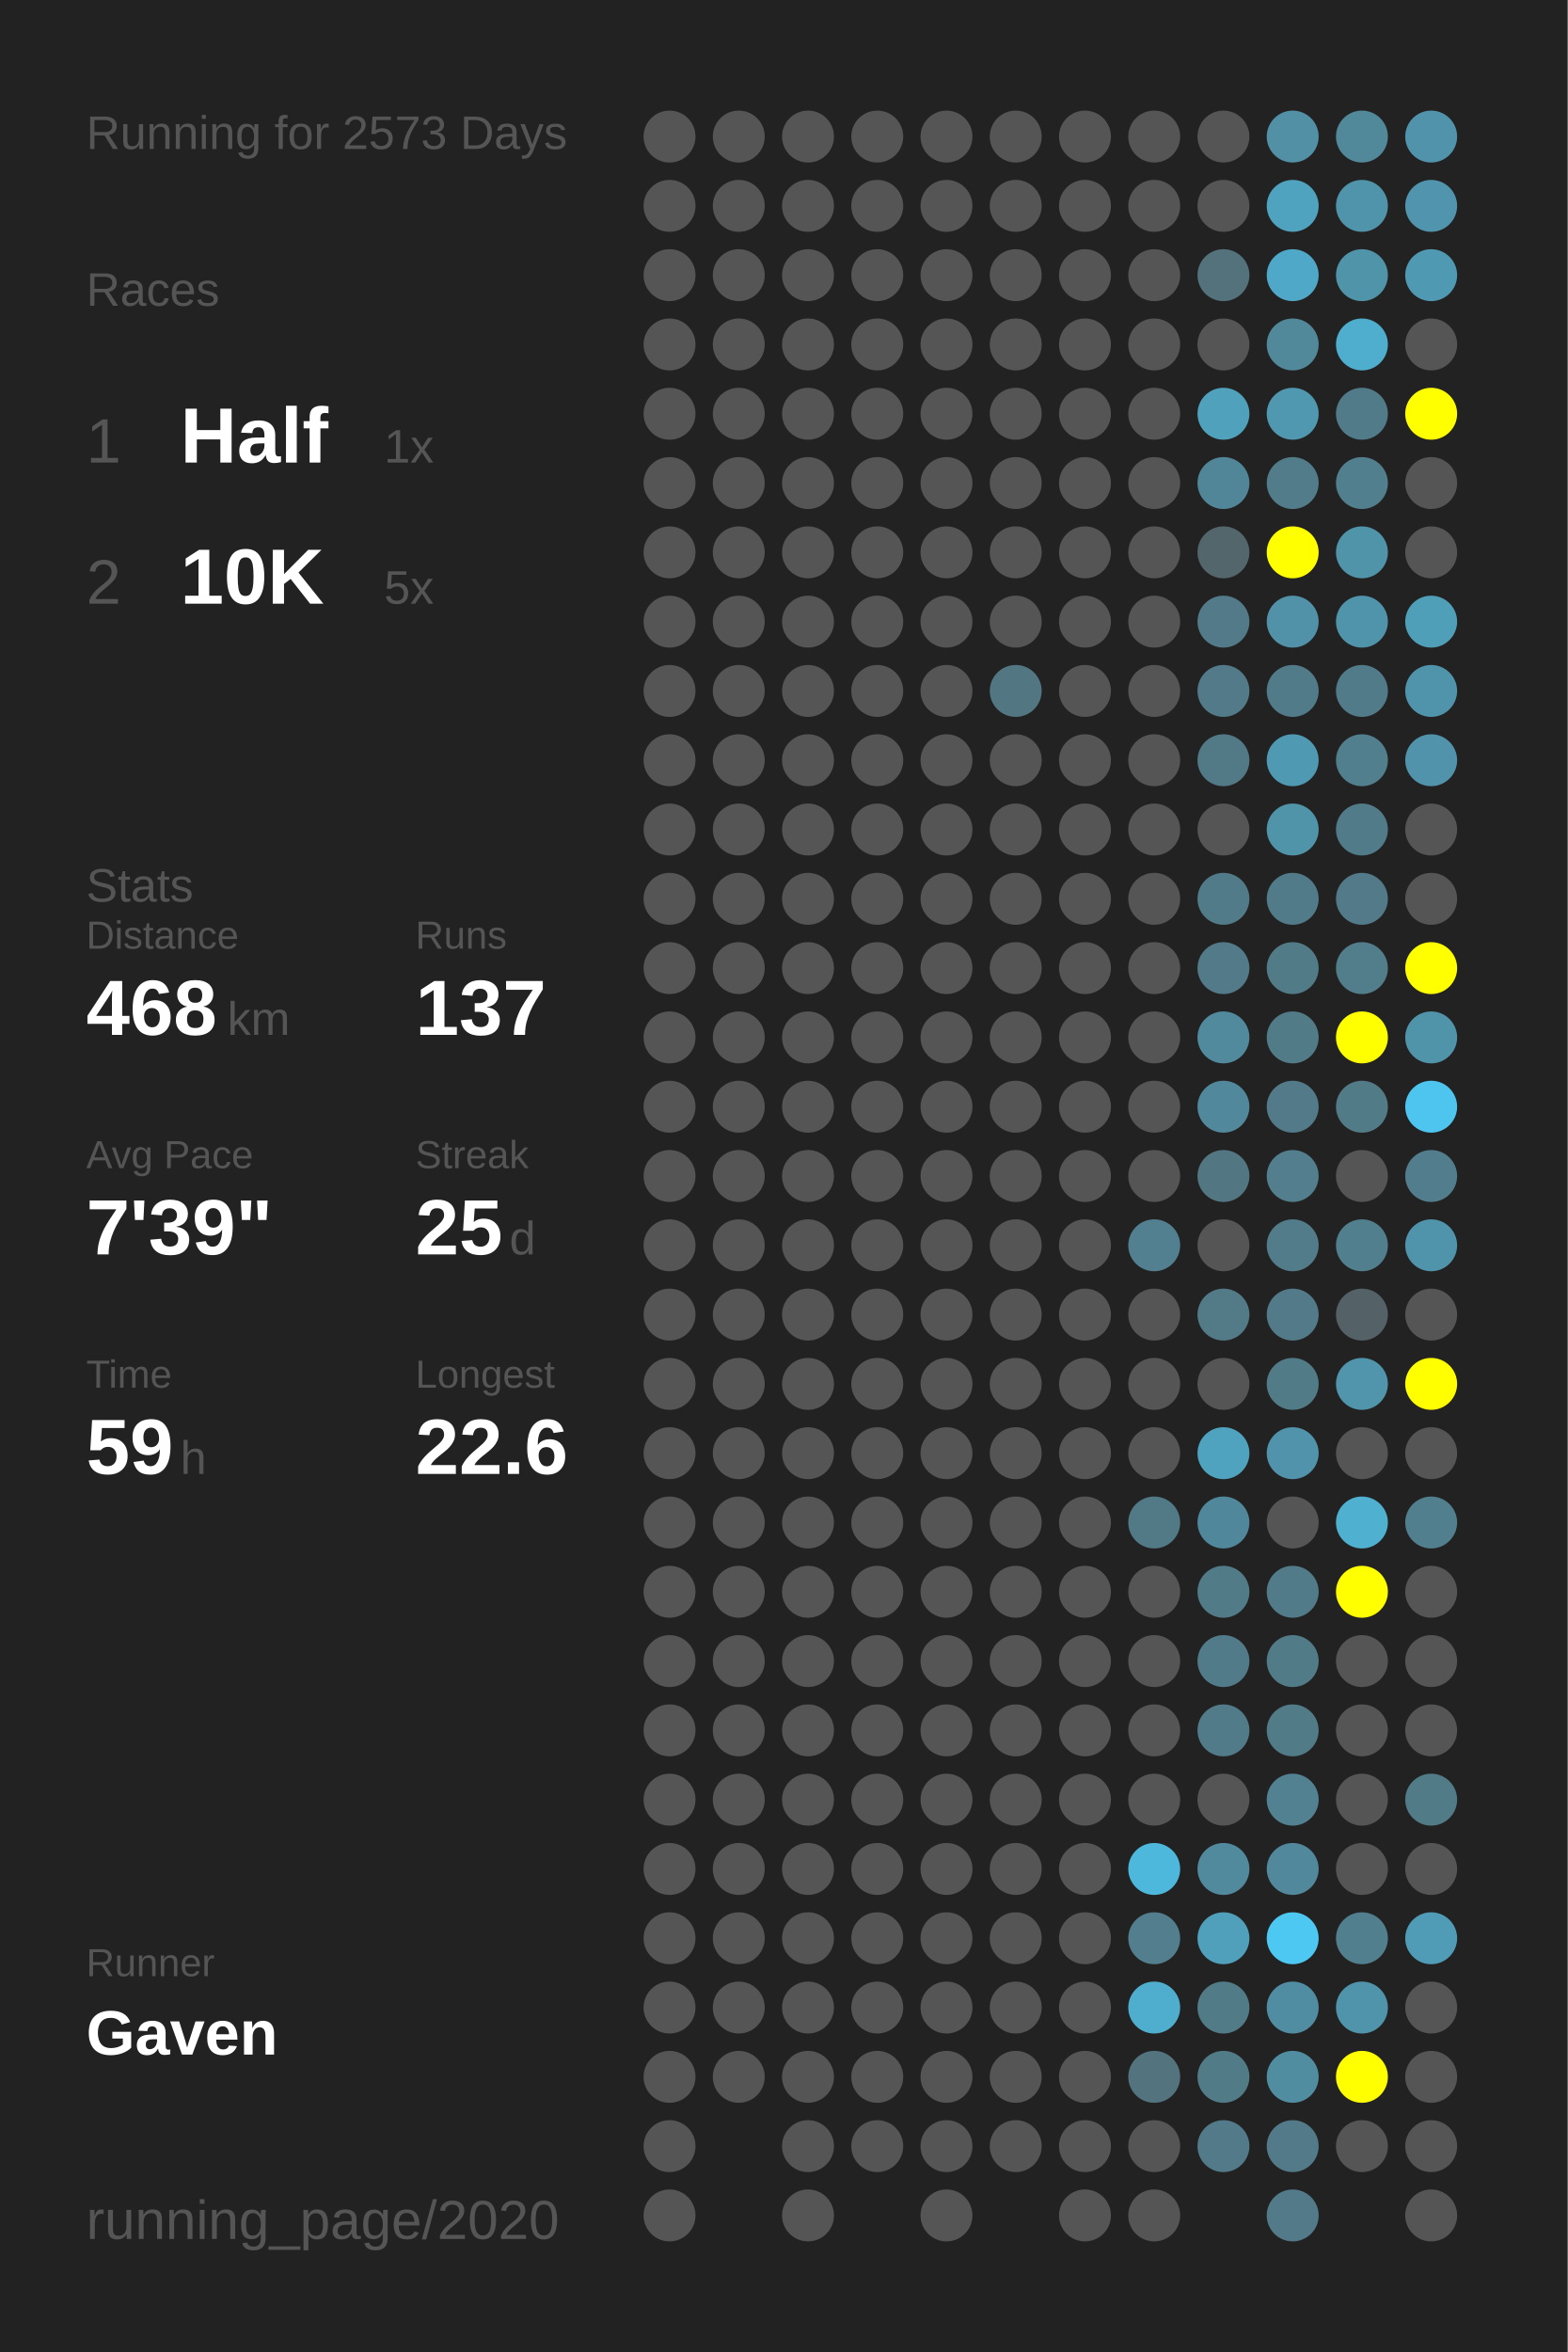
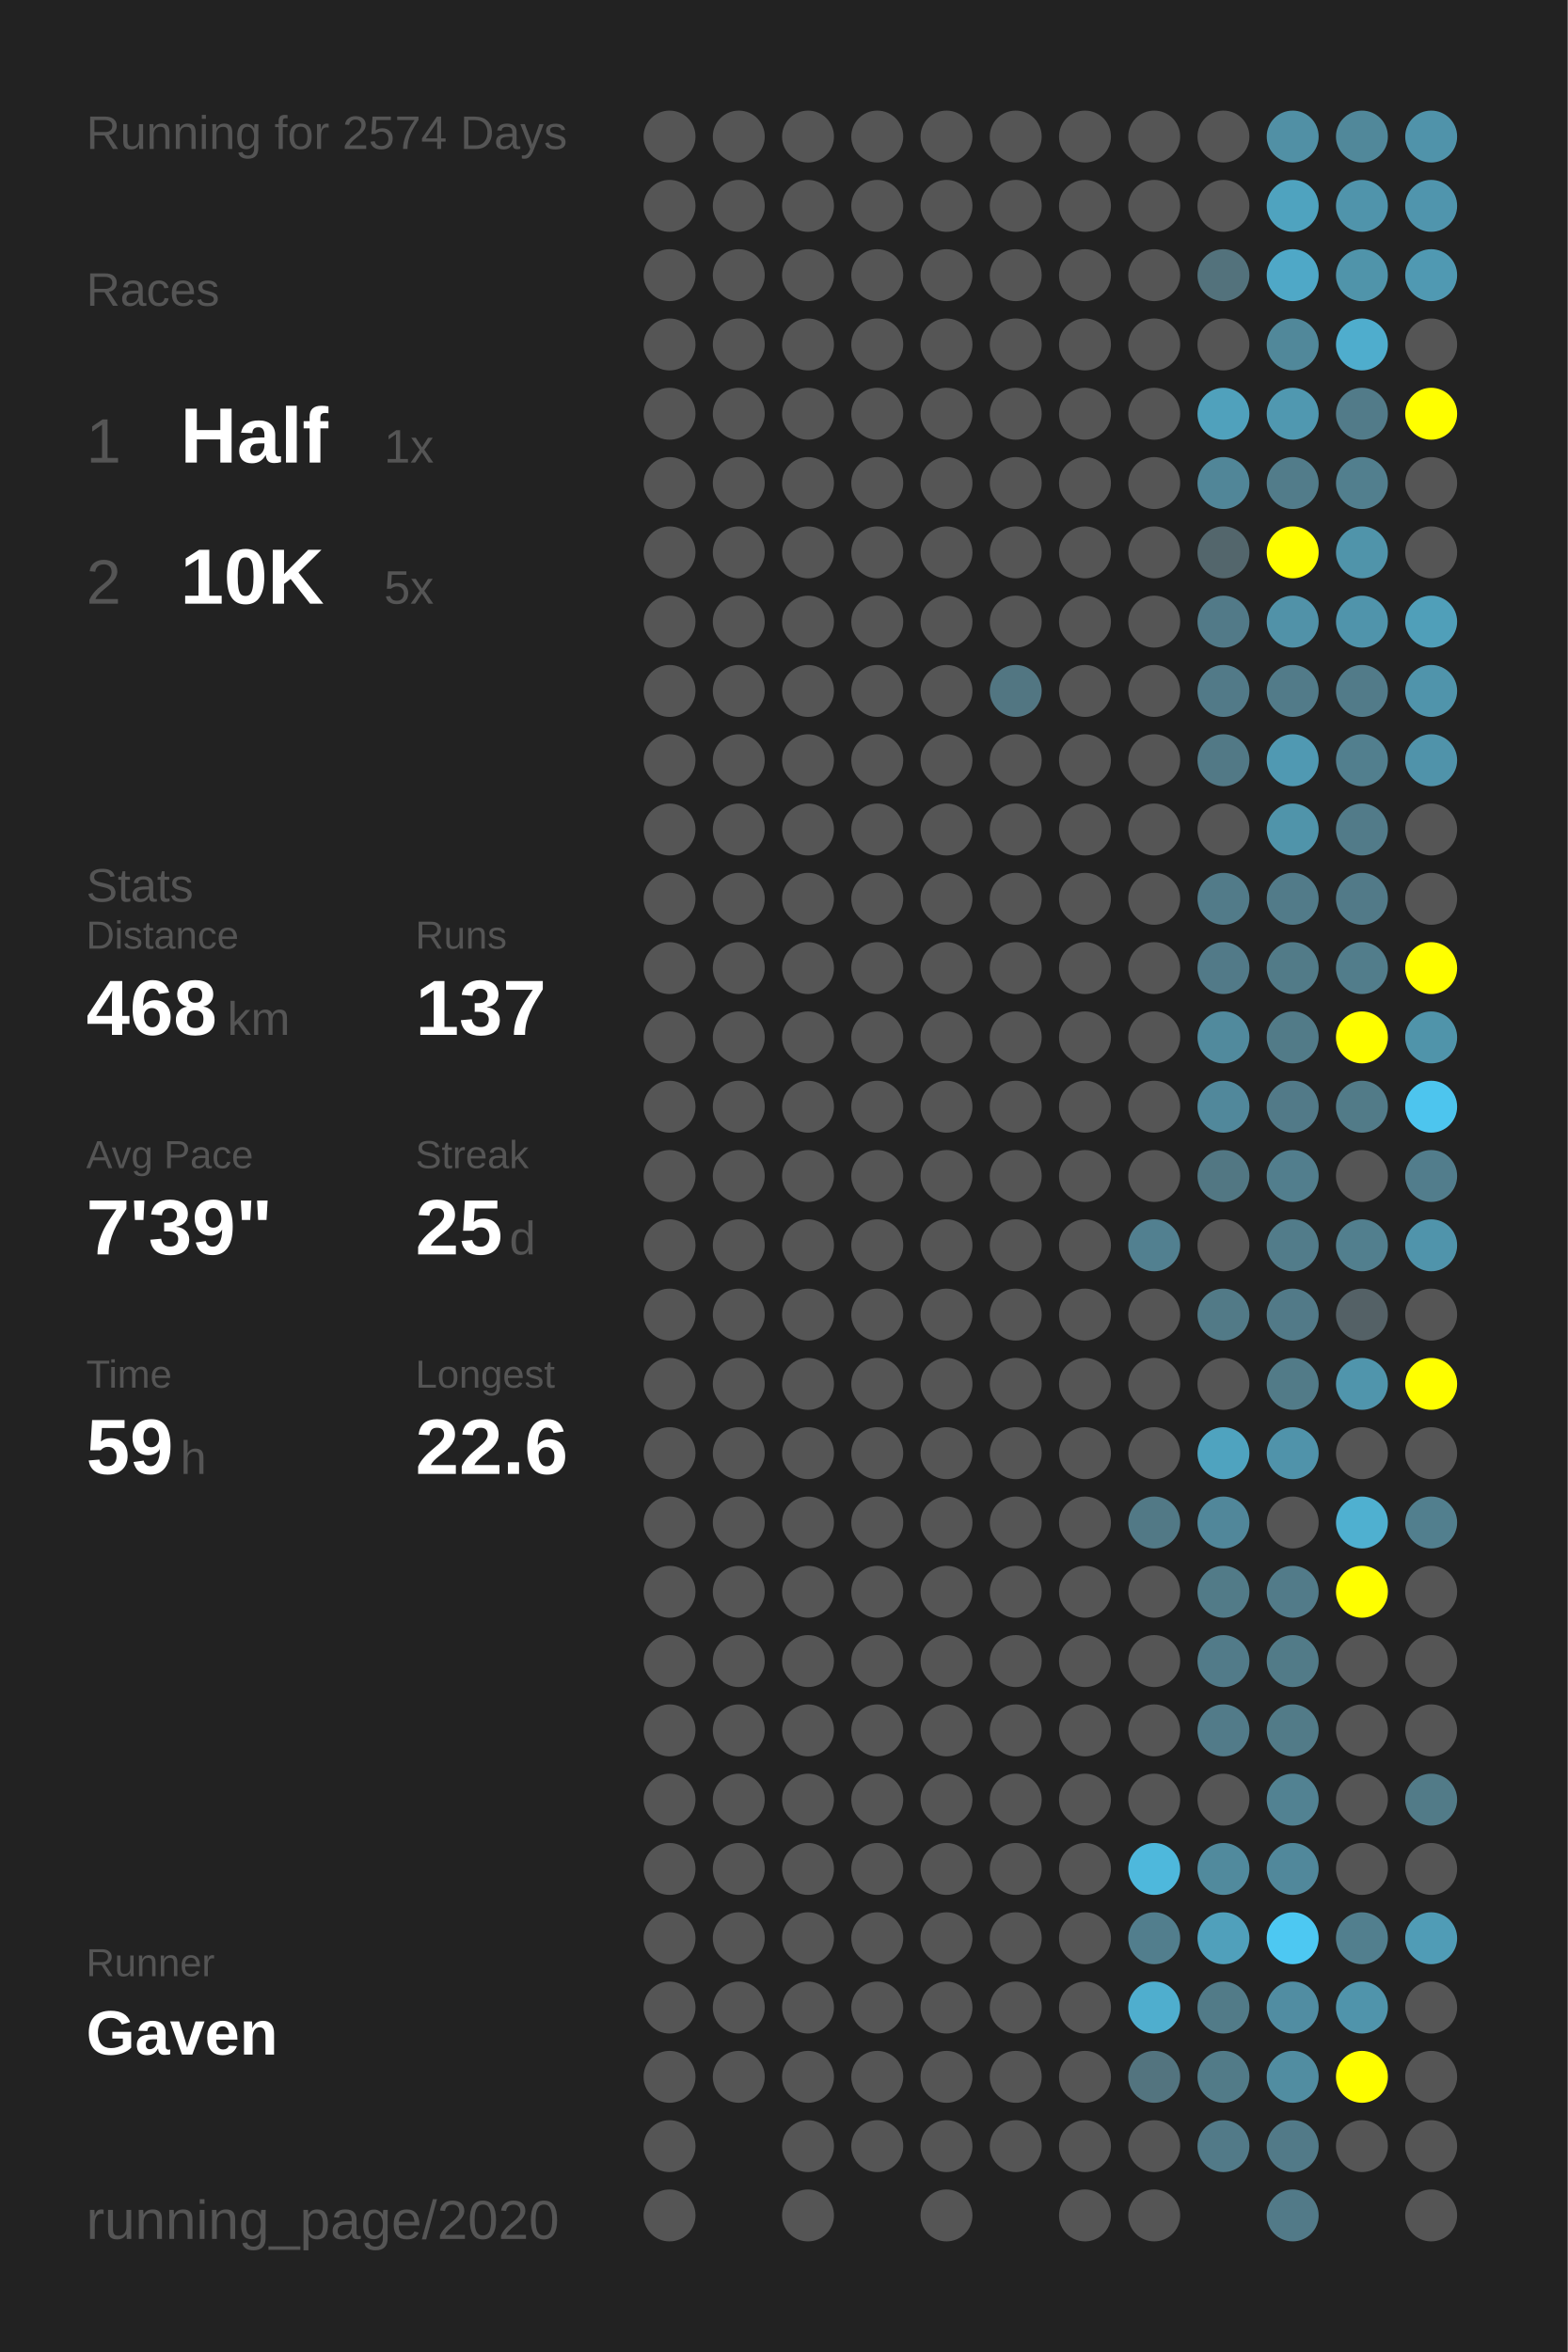
<svg xmlns="http://www.w3.org/2000/svg" baseProfile="full" height="300mm" version="1.1" viewBox="0,0,200,300" width="200mm">
  <defs />
  <rect fill="#222222" height="300" width="200" x="0" y="0" />
-   <text fill="#555555" style="font-size:6px; font-family:Arial;" x="11" y="19">Running for 2573 Days</text>
+   <text fill="#555555" style="font-size:6px; font-family:Arial;" x="11" y="19">Running for 2574 Days</text>
  <text fill="#555555" style="font-size:6px; font-family:Arial;" x="11" y="39">Races</text>
  <text fill="#555555" style="font-size:8px; font-family:Arial;" x="11" y="59">1</text>
  <text fill="#FFFFFF" style="font-size:10px; font-family:Arial; font-weight:bold;" x="23" y="59">Half</text>
  <text fill="#555555" style="font-size:6px; font-family:Arial;" x="49" y="59">1x</text>
  <text fill="#555555" style="font-size:8px; font-family:Arial;" x="11" y="77">2</text>
  <text fill="#FFFFFF" style="font-size:10px; font-family:Arial; font-weight:bold;" x="23" y="77">10K</text>
  <text fill="#555555" style="font-size:6px; font-family:Arial;" x="49" y="77">5x</text>
  <text fill="#555555" style="font-size:6px; font-family:Arial;" x="11" y="115">Stats</text>
  <text fill="#555555" style="font-size:5px; font-family:Arial;" x="11" y="121">Distance</text>
  <text fill="#FFFFFF" style="font-size:10px; font-family:Arial; font-weight:bold;" x="11" y="132">468</text>
  <text fill="#555555" style="font-size:6px; font-family:Arial;" x="29" y="132">km</text>
  <text fill="#555555" style="font-size:5px; font-family:Arial;" x="53" y="121">Runs</text>
  <text fill="#FFFFFF" style="font-size:10px; font-family:Arial; font-weight:bold;" x="53" y="132">137</text>
  <text fill="#555555" style="font-size:5px; font-family:Arial;" x="11" y="149">Avg Pace</text>
  <text fill="#FFFFFF" style="font-size:10px; font-family:Arial; font-weight:bold;" x="11" y="160">7'39"</text>
  <text fill="#555555" style="font-size:5px; font-family:Arial;" x="53" y="149">Streak</text>
  <text fill="#FFFFFF" style="font-size:10px; font-family:Arial; font-weight:bold;" x="53" y="160">25</text>
  <text fill="#555555" style="font-size:6px; font-family:Arial;" x="65" y="160">d</text>
  <text fill="#555555" style="font-size:5px; font-family:Arial;" x="11" y="177">Time</text>
  <text fill="#FFFFFF" style="font-size:10px; font-family:Arial; font-weight:bold;" x="11" y="188">59</text>
  <text fill="#555555" style="font-size:6px; font-family:Arial;" x="23" y="188">h</text>
  <text fill="#555555" style="font-size:5px; font-family:Arial;" x="53" y="177">Longest</text>
  <text fill="#FFFFFF" style="font-size:10px; font-family:Arial; font-weight:bold;" x="53" y="188">22.6</text>
  <text fill="#555555" style="font-size:5px; font-family:Arial;" x="11" y="252.065">Runner</text>
  <text fill="#FFFFFF" style="font-size:8px; font-family:Arial; font-weight:bold;" x="11" y="262.065">Gaven</text>
  <text fill="#555555" style="font-size:7px; font-family:Arial;" x="11" y="285.581">running_page/2020</text>
  <circle cx="85.417" cy="17.419" fill="#555555" r="3.312" />
  <circle cx="85.417" cy="26.258" fill="#555555" r="3.312" />
  <circle cx="85.417" cy="35.097" fill="#555555" r="3.312" />
  <circle cx="85.417" cy="43.935" fill="#555555" r="3.312" />
  <circle cx="85.417" cy="52.774" fill="#555555" r="3.312" />
  <circle cx="85.417" cy="61.613" fill="#555555" r="3.312" />
  <circle cx="85.417" cy="70.452" fill="#555555" r="3.312" />
  <circle cx="85.417" cy="79.29" fill="#555555" r="3.312" />
  <circle cx="85.417" cy="88.129" fill="#555555" r="3.312" />
  <circle cx="85.417" cy="96.968" fill="#555555" r="3.312" />
  <circle cx="85.417" cy="105.806" fill="#555555" r="3.312" />
  <circle cx="85.417" cy="114.645" fill="#555555" r="3.312" />
  <circle cx="85.417" cy="123.484" fill="#555555" r="3.312" />
  <circle cx="85.417" cy="132.323" fill="#555555" r="3.312" />
  <circle cx="85.417" cy="141.161" fill="#555555" r="3.312" />
  <circle cx="85.417" cy="150" fill="#555555" r="3.312" />
  <circle cx="85.417" cy="158.839" fill="#555555" r="3.312" />
  <circle cx="85.417" cy="167.677" fill="#555555" r="3.312" />
  <circle cx="85.417" cy="176.516" fill="#555555" r="3.312" />
  <circle cx="85.417" cy="185.355" fill="#555555" r="3.312" />
  <circle cx="85.417" cy="194.194" fill="#555555" r="3.312" />
  <circle cx="85.417" cy="203.032" fill="#555555" r="3.312" />
  <circle cx="85.417" cy="211.871" fill="#555555" r="3.312" />
  <circle cx="85.417" cy="220.71" fill="#555555" r="3.312" />
  <circle cx="85.417" cy="229.548" fill="#555555" r="3.312" />
  <circle cx="85.417" cy="238.387" fill="#555555" r="3.312" />
  <circle cx="85.417" cy="247.226" fill="#555555" r="3.312" />
  <circle cx="85.417" cy="256.065" fill="#555555" r="3.312" />
  <circle cx="85.417" cy="264.903" fill="#555555" r="3.312" />
  <circle cx="85.417" cy="273.742" fill="#555555" r="3.312" />
  <circle cx="85.417" cy="282.581" fill="#555555" r="3.312" />
  <circle cx="94.25" cy="17.419" fill="#555555" r="3.312" />
  <circle cx="94.25" cy="26.258" fill="#555555" r="3.312" />
  <circle cx="94.25" cy="35.097" fill="#555555" r="3.312" />
  <circle cx="94.25" cy="43.935" fill="#555555" r="3.312" />
  <circle cx="94.25" cy="52.774" fill="#555555" r="3.312" />
  <circle cx="94.25" cy="61.613" fill="#555555" r="3.312" />
  <circle cx="94.25" cy="70.452" fill="#555555" r="3.312" />
  <circle cx="94.25" cy="79.29" fill="#555555" r="3.312" />
  <circle cx="94.25" cy="88.129" fill="#555555" r="3.312" />
  <circle cx="94.25" cy="96.968" fill="#555555" r="3.312" />
  <circle cx="94.25" cy="105.806" fill="#555555" r="3.312" />
  <circle cx="94.25" cy="114.645" fill="#555555" r="3.312" />
  <circle cx="94.25" cy="123.484" fill="#555555" r="3.312" />
  <circle cx="94.25" cy="132.323" fill="#555555" r="3.312" />
  <circle cx="94.25" cy="141.161" fill="#555555" r="3.312" />
  <circle cx="94.25" cy="150" fill="#555555" r="3.312" />
  <circle cx="94.25" cy="158.839" fill="#555555" r="3.312" />
  <circle cx="94.25" cy="167.677" fill="#555555" r="3.312" />
  <circle cx="94.25" cy="176.516" fill="#555555" r="3.312" />
  <circle cx="94.25" cy="185.355" fill="#555555" r="3.312" />
  <circle cx="94.25" cy="194.194" fill="#555555" r="3.312" />
  <circle cx="94.25" cy="203.032" fill="#555555" r="3.312" />
  <circle cx="94.25" cy="211.871" fill="#555555" r="3.312" />
  <circle cx="94.25" cy="220.71" fill="#555555" r="3.312" />
  <circle cx="94.25" cy="229.548" fill="#555555" r="3.312" />
  <circle cx="94.25" cy="238.387" fill="#555555" r="3.312" />
  <circle cx="94.25" cy="247.226" fill="#555555" r="3.312" />
  <circle cx="94.25" cy="256.065" fill="#555555" r="3.312" />
  <circle cx="94.25" cy="264.903" fill="#555555" r="3.312" />
  <circle cx="103.083" cy="17.419" fill="#555555" r="3.312" />
  <circle cx="103.083" cy="26.258" fill="#555555" r="3.312" />
  <circle cx="103.083" cy="35.097" fill="#555555" r="3.312" />
  <circle cx="103.083" cy="43.935" fill="#555555" r="3.312" />
  <circle cx="103.083" cy="52.774" fill="#555555" r="3.312" />
  <circle cx="103.083" cy="61.613" fill="#555555" r="3.312" />
  <circle cx="103.083" cy="70.452" fill="#555555" r="3.312" />
  <circle cx="103.083" cy="79.29" fill="#555555" r="3.312" />
  <circle cx="103.083" cy="88.129" fill="#555555" r="3.312" />
  <circle cx="103.083" cy="96.968" fill="#555555" r="3.312" />
  <circle cx="103.083" cy="105.806" fill="#555555" r="3.312" />
  <circle cx="103.083" cy="114.645" fill="#555555" r="3.312" />
  <circle cx="103.083" cy="123.484" fill="#555555" r="3.312" />
  <circle cx="103.083" cy="132.323" fill="#555555" r="3.312" />
  <circle cx="103.083" cy="141.161" fill="#555555" r="3.312" />
  <circle cx="103.083" cy="150" fill="#555555" r="3.312" />
  <circle cx="103.083" cy="158.839" fill="#555555" r="3.312" />
  <circle cx="103.083" cy="167.677" fill="#555555" r="3.312" />
  <circle cx="103.083" cy="176.516" fill="#555555" r="3.312" />
  <circle cx="103.083" cy="185.355" fill="#555555" r="3.312" />
  <circle cx="103.083" cy="194.194" fill="#555555" r="3.312" />
  <circle cx="103.083" cy="203.032" fill="#555555" r="3.312" />
  <circle cx="103.083" cy="211.871" fill="#555555" r="3.312" />
  <circle cx="103.083" cy="220.71" fill="#555555" r="3.312" />
  <circle cx="103.083" cy="229.548" fill="#555555" r="3.312" />
  <circle cx="103.083" cy="238.387" fill="#555555" r="3.312" />
  <circle cx="103.083" cy="247.226" fill="#555555" r="3.312" />
  <circle cx="103.083" cy="256.065" fill="#555555" r="3.312" />
  <circle cx="103.083" cy="264.903" fill="#555555" r="3.312" />
  <circle cx="103.083" cy="273.742" fill="#555555" r="3.312" />
  <circle cx="103.083" cy="282.581" fill="#555555" r="3.312" />
  <circle cx="111.917" cy="17.419" fill="#555555" r="3.312" />
  <circle cx="111.917" cy="26.258" fill="#555555" r="3.312" />
  <circle cx="111.917" cy="35.097" fill="#555555" r="3.312" />
  <circle cx="111.917" cy="43.935" fill="#555555" r="3.312" />
  <circle cx="111.917" cy="52.774" fill="#555555" r="3.312" />
  <circle cx="111.917" cy="61.613" fill="#555555" r="3.312" />
  <circle cx="111.917" cy="70.452" fill="#555555" r="3.312" />
  <circle cx="111.917" cy="79.29" fill="#555555" r="3.312" />
  <circle cx="111.917" cy="88.129" fill="#555555" r="3.312" />
  <circle cx="111.917" cy="96.968" fill="#555555" r="3.312" />
  <circle cx="111.917" cy="105.806" fill="#555555" r="3.312" />
  <circle cx="111.917" cy="114.645" fill="#555555" r="3.312" />
  <circle cx="111.917" cy="123.484" fill="#555555" r="3.312" />
  <circle cx="111.917" cy="132.323" fill="#555555" r="3.312" />
  <circle cx="111.917" cy="141.161" fill="#555555" r="3.312" />
  <circle cx="111.917" cy="150" fill="#555555" r="3.312" />
  <circle cx="111.917" cy="158.839" fill="#555555" r="3.312" />
  <circle cx="111.917" cy="167.677" fill="#555555" r="3.312" />
  <circle cx="111.917" cy="176.516" fill="#555555" r="3.312" />
  <circle cx="111.917" cy="185.355" fill="#555555" r="3.312" />
  <circle cx="111.917" cy="194.194" fill="#555555" r="3.312" />
  <circle cx="111.917" cy="203.032" fill="#555555" r="3.312" />
  <circle cx="111.917" cy="211.871" fill="#555555" r="3.312" />
  <circle cx="111.917" cy="220.71" fill="#555555" r="3.312" />
  <circle cx="111.917" cy="229.548" fill="#555555" r="3.312" />
  <circle cx="111.917" cy="238.387" fill="#555555" r="3.312" />
  <circle cx="111.917" cy="247.226" fill="#555555" r="3.312" />
  <circle cx="111.917" cy="256.065" fill="#555555" r="3.312" />
  <circle cx="111.917" cy="264.903" fill="#555555" r="3.312" />
  <circle cx="111.917" cy="273.742" fill="#555555" r="3.312" />
  <circle cx="120.75" cy="17.419" fill="#555555" r="3.312" />
  <circle cx="120.75" cy="26.258" fill="#555555" r="3.312" />
  <circle cx="120.75" cy="35.097" fill="#555555" r="3.312" />
  <circle cx="120.75" cy="43.935" fill="#555555" r="3.312" />
  <circle cx="120.75" cy="52.774" fill="#555555" r="3.312" />
  <circle cx="120.75" cy="61.613" fill="#555555" r="3.312" />
  <circle cx="120.75" cy="70.452" fill="#555555" r="3.312" />
  <circle cx="120.75" cy="79.29" fill="#555555" r="3.312" />
  <circle cx="120.75" cy="88.129" fill="#555555" r="3.312" />
  <circle cx="120.75" cy="96.968" fill="#555555" r="3.312" />
  <circle cx="120.75" cy="105.806" fill="#555555" r="3.312" />
  <circle cx="120.75" cy="114.645" fill="#555555" r="3.312" />
  <circle cx="120.75" cy="123.484" fill="#555555" r="3.312" />
  <circle cx="120.75" cy="132.323" fill="#555555" r="3.312" />
  <circle cx="120.75" cy="141.161" fill="#555555" r="3.312" />
  <circle cx="120.75" cy="150" fill="#555555" r="3.312" />
  <circle cx="120.75" cy="158.839" fill="#555555" r="3.312" />
  <circle cx="120.75" cy="167.677" fill="#555555" r="3.312" />
  <circle cx="120.75" cy="176.516" fill="#555555" r="3.312" />
  <circle cx="120.75" cy="185.355" fill="#555555" r="3.312" />
  <circle cx="120.75" cy="194.194" fill="#555555" r="3.312" />
  <circle cx="120.75" cy="203.032" fill="#555555" r="3.312" />
  <circle cx="120.75" cy="211.871" fill="#555555" r="3.312" />
  <circle cx="120.75" cy="220.71" fill="#555555" r="3.312" />
  <circle cx="120.75" cy="229.548" fill="#555555" r="3.312" />
  <circle cx="120.75" cy="238.387" fill="#555555" r="3.312" />
  <circle cx="120.75" cy="247.226" fill="#555555" r="3.312" />
  <circle cx="120.75" cy="256.065" fill="#555555" r="3.312" />
  <circle cx="120.75" cy="264.903" fill="#555555" r="3.312" />
  <circle cx="120.75" cy="273.742" fill="#555555" r="3.312" />
  <circle cx="120.75" cy="282.581" fill="#555555" r="3.312" />
  <circle cx="129.583" cy="17.419" fill="#555555" r="3.312" />
  <circle cx="129.583" cy="26.258" fill="#555555" r="3.312" />
  <circle cx="129.583" cy="35.097" fill="#555555" r="3.312" />
  <circle cx="129.583" cy="43.935" fill="#555555" r="3.312" />
  <circle cx="129.583" cy="52.774" fill="#555555" r="3.312" />
  <circle cx="129.583" cy="61.613" fill="#555555" r="3.312" />
  <circle cx="129.583" cy="70.452" fill="#555555" r="3.312" />
  <circle cx="129.583" cy="79.29" fill="#555555" r="3.312" />
  <circle cx="129.583" cy="88.129" fill="#527682" r="3.312" />
  <circle cx="129.583" cy="96.968" fill="#555555" r="3.312" />
  <circle cx="129.583" cy="105.806" fill="#555555" r="3.312" />
  <circle cx="129.583" cy="114.645" fill="#555555" r="3.312" />
  <circle cx="129.583" cy="123.484" fill="#555555" r="3.312" />
  <circle cx="129.583" cy="132.323" fill="#555555" r="3.312" />
  <circle cx="129.583" cy="141.161" fill="#555555" r="3.312" />
  <circle cx="129.583" cy="150" fill="#555555" r="3.312" />
  <circle cx="129.583" cy="158.839" fill="#555555" r="3.312" />
  <circle cx="129.583" cy="167.677" fill="#555555" r="3.312" />
  <circle cx="129.583" cy="176.516" fill="#555555" r="3.312" />
  <circle cx="129.583" cy="185.355" fill="#555555" r="3.312" />
  <circle cx="129.583" cy="194.194" fill="#555555" r="3.312" />
  <circle cx="129.583" cy="203.032" fill="#555555" r="3.312" />
  <circle cx="129.583" cy="211.871" fill="#555555" r="3.312" />
  <circle cx="129.583" cy="220.71" fill="#555555" r="3.312" />
  <circle cx="129.583" cy="229.548" fill="#555555" r="3.312" />
  <circle cx="129.583" cy="238.387" fill="#555555" r="3.312" />
  <circle cx="129.583" cy="247.226" fill="#555555" r="3.312" />
  <circle cx="129.583" cy="256.065" fill="#555555" r="3.312" />
  <circle cx="129.583" cy="264.903" fill="#555555" r="3.312" />
  <circle cx="129.583" cy="273.742" fill="#555555" r="3.312" />
  <circle cx="138.417" cy="17.419" fill="#555555" r="3.312" />
  <circle cx="138.417" cy="26.258" fill="#555555" r="3.312" />
  <circle cx="138.417" cy="35.097" fill="#555555" r="3.312" />
  <circle cx="138.417" cy="43.935" fill="#555555" r="3.312" />
  <circle cx="138.417" cy="52.774" fill="#555555" r="3.312" />
  <circle cx="138.417" cy="61.613" fill="#555555" r="3.312" />
  <circle cx="138.417" cy="70.452" fill="#555555" r="3.312" />
  <circle cx="138.417" cy="79.29" fill="#555555" r="3.312" />
  <circle cx="138.417" cy="88.129" fill="#555555" r="3.312" />
  <circle cx="138.417" cy="96.968" fill="#555555" r="3.312" />
  <circle cx="138.417" cy="105.806" fill="#555555" r="3.312" />
  <circle cx="138.417" cy="114.645" fill="#555555" r="3.312" />
  <circle cx="138.417" cy="123.484" fill="#555555" r="3.312" />
  <circle cx="138.417" cy="132.323" fill="#555555" r="3.312" />
  <circle cx="138.417" cy="141.161" fill="#555555" r="3.312" />
  <circle cx="138.417" cy="150" fill="#555555" r="3.312" />
  <circle cx="138.417" cy="158.839" fill="#555555" r="3.312" />
  <circle cx="138.417" cy="167.677" fill="#555555" r="3.312" />
  <circle cx="138.417" cy="176.516" fill="#555555" r="3.312" />
  <circle cx="138.417" cy="185.355" fill="#555555" r="3.312" />
  <circle cx="138.417" cy="194.194" fill="#555555" r="3.312" />
  <circle cx="138.417" cy="203.032" fill="#555555" r="3.312" />
  <circle cx="138.417" cy="211.871" fill="#555555" r="3.312" />
  <circle cx="138.417" cy="220.71" fill="#555555" r="3.312" />
  <circle cx="138.417" cy="229.548" fill="#555555" r="3.312" />
  <circle cx="138.417" cy="238.387" fill="#555555" r="3.312" />
  <circle cx="138.417" cy="247.226" fill="#555555" r="3.312" />
  <circle cx="138.417" cy="256.065" fill="#555555" r="3.312" />
  <circle cx="138.417" cy="264.903" fill="#555555" r="3.312" />
  <circle cx="138.417" cy="273.742" fill="#555555" r="3.312" />
  <circle cx="138.417" cy="282.581" fill="#555555" r="3.312" />
  <circle cx="147.25" cy="17.419" fill="#555555" r="3.312" />
  <circle cx="147.25" cy="26.258" fill="#555555" r="3.312" />
  <circle cx="147.25" cy="35.097" fill="#555555" r="3.312" />
  <circle cx="147.25" cy="43.935" fill="#555555" r="3.312" />
  <circle cx="147.25" cy="52.774" fill="#555555" r="3.312" />
  <circle cx="147.25" cy="61.613" fill="#555555" r="3.312" />
  <circle cx="147.25" cy="70.452" fill="#555555" r="3.312" />
  <circle cx="147.25" cy="79.29" fill="#555555" r="3.312" />
  <circle cx="147.25" cy="88.129" fill="#555555" r="3.312" />
  <circle cx="147.25" cy="96.968" fill="#555555" r="3.312" />
  <circle cx="147.25" cy="105.806" fill="#555555" r="3.312" />
  <circle cx="147.25" cy="114.645" fill="#555555" r="3.312" />
  <circle cx="147.25" cy="123.484" fill="#555555" r="3.312" />
  <circle cx="147.25" cy="132.323" fill="#555555" r="3.312" />
  <circle cx="147.25" cy="141.161" fill="#555555" r="3.312" />
  <circle cx="147.25" cy="150" fill="#555555" r="3.312" />
  <circle cx="147.25" cy="158.839" fill="#528090" r="3.312" />
  <circle cx="147.25" cy="167.677" fill="#555555" r="3.312" />
  <circle cx="147.25" cy="176.516" fill="#555555" r="3.312" />
  <circle cx="147.25" cy="185.355" fill="#555555" r="3.312" />
  <circle cx="147.25" cy="194.194" fill="#527986" r="3.312" />
  <circle cx="147.25" cy="203.032" fill="#555555" r="3.312" />
  <circle cx="147.25" cy="211.871" fill="#555555" r="3.312" />
  <circle cx="147.25" cy="220.71" fill="#555555" r="3.312" />
  <circle cx="147.25" cy="229.548" fill="#555555" r="3.312" />
  <circle cx="147.25" cy="238.387" fill="#4eb8dc" r="3.312" />
  <circle cx="147.25" cy="247.226" fill="#527e8d" r="3.312" />
  <circle cx="147.25" cy="256.065" fill="#4faece" r="3.312" />
  <circle cx="147.25" cy="264.903" fill="#53747f" r="3.312" />
  <circle cx="147.25" cy="273.742" fill="#555555" r="3.312" />
  <circle cx="147.25" cy="282.581" fill="#555555" r="3.312" />
  <circle cx="156.083" cy="17.419" fill="#555555" r="3.312" />
  <circle cx="156.083" cy="26.258" fill="#555555" r="3.312" />
  <circle cx="156.083" cy="35.097" fill="#53727c" r="3.312" />
  <circle cx="156.083" cy="43.935" fill="#555555" r="3.312" />
  <circle cx="156.083" cy="52.774" fill="#50a1bc" r="3.312" />
  <circle cx="156.083" cy="61.613" fill="#518698" r="3.312" />
  <circle cx="156.083" cy="70.452" fill="#53666c" r="3.312" />
  <circle cx="156.083" cy="79.29" fill="#527a88" r="3.312" />
  <circle cx="156.083" cy="88.129" fill="#527a88" r="3.312" />
  <circle cx="156.083" cy="96.968" fill="#527986" r="3.312" />
  <circle cx="156.083" cy="105.806" fill="#555555" r="3.312" />
  <circle cx="156.083" cy="114.645" fill="#527b89" r="3.312" />
  <circle cx="156.083" cy="123.484" fill="#527a88" r="3.312" />
  <circle cx="156.083" cy="132.323" fill="#518a9d" r="3.312" />
  <circle cx="156.083" cy="141.161" fill="#51889b" r="3.312" />
  <circle cx="156.083" cy="150" fill="#527783" r="3.312" />
  <circle cx="156.083" cy="158.839" fill="#555555" r="3.312" />
  <circle cx="156.083" cy="167.677" fill="#527a87" r="3.312" />
  <circle cx="156.083" cy="176.516" fill="#555555" r="3.312" />
  <circle cx="156.083" cy="185.355" fill="#4fa3bf" r="3.312" />
  <circle cx="156.083" cy="194.194" fill="#51879a" r="3.312" />
  <circle cx="156.083" cy="203.032" fill="#527b88" r="3.312" />
  <circle cx="156.083" cy="211.871" fill="#527b89" r="3.312" />
  <circle cx="156.083" cy="220.71" fill="#527b89" r="3.312" />
  <circle cx="156.083" cy="229.548" fill="#555555" r="3.312" />
  <circle cx="156.083" cy="238.387" fill="#518a9d" r="3.312" />
  <circle cx="156.083" cy="247.226" fill="#50a0bb" r="3.312" />
  <circle cx="156.083" cy="256.065" fill="#527b88" r="3.312" />
  <circle cx="156.083" cy="264.903" fill="#527b88" r="3.312" />
  <circle cx="156.083" cy="273.742" fill="#527a88" r="3.312" />
  <circle cx="164.917" cy="17.419" fill="#5190a5" r="3.312" />
  <circle cx="164.917" cy="26.258" fill="#4fa3bf" r="3.312" />
  <circle cx="164.917" cy="35.097" fill="#4fa8c7" r="3.312" />
  <circle cx="164.917" cy="43.935" fill="#51889a" r="3.312" />
  <circle cx="164.917" cy="52.774" fill="#5098b0" r="3.312" />
  <circle cx="164.917" cy="61.613" fill="#527c8a" r="3.312" />
  <circle cx="164.917" cy="70.452" fill="#FFFF00" r="3.312" />
  <circle cx="164.917" cy="79.29" fill="#5192a8" r="3.312" />
  <circle cx="164.917" cy="88.129" fill="#527b89" r="3.312" />
  <circle cx="164.917" cy="96.968" fill="#5099b2" r="3.312" />
  <circle cx="164.917" cy="105.806" fill="#5094aa" r="3.312" />
  <circle cx="164.917" cy="114.645" fill="#527b89" r="3.312" />
  <circle cx="164.917" cy="123.484" fill="#527b88" r="3.312" />
  <circle cx="164.917" cy="132.323" fill="#527b88" r="3.312" />
  <circle cx="164.917" cy="141.161" fill="#527a88" r="3.312" />
  <circle cx="164.917" cy="150" fill="#527e8d" r="3.312" />
  <circle cx="164.917" cy="158.839" fill="#527c8a" r="3.312" />
  <circle cx="164.917" cy="167.677" fill="#527a88" r="3.312" />
  <circle cx="164.917" cy="176.516" fill="#527b88" r="3.312" />
  <circle cx="164.917" cy="185.355" fill="#5093aa" r="3.312" />
  <circle cx="164.917" cy="194.194" fill="#555555" r="3.312" />
  <circle cx="164.917" cy="203.032" fill="#527b89" r="3.312" />
  <circle cx="164.917" cy="211.871" fill="#527b88" r="3.312" />
  <circle cx="164.917" cy="220.71" fill="#527b88" r="3.312" />
  <circle cx="164.917" cy="229.548" fill="#528292" r="3.312" />
  <circle cx="164.917" cy="238.387" fill="#51889b" r="3.312" />
  <circle cx="164.917" cy="247.226" fill="#4dc8f2" r="3.312" />
  <circle cx="164.917" cy="256.065" fill="#518da2" r="3.312" />
  <circle cx="164.917" cy="264.903" fill="#518da1" r="3.312" />
  <circle cx="164.917" cy="273.742" fill="#527a88" r="3.312" />
  <circle cx="164.917" cy="282.581" fill="#527a88" r="3.312" />
  <circle cx="173.75" cy="17.419" fill="#51889a" r="3.312" />
  <circle cx="173.75" cy="26.258" fill="#5094ab" r="3.312" />
  <circle cx="173.75" cy="35.097" fill="#5094aa" r="3.312" />
  <circle cx="173.75" cy="43.935" fill="#4fadcd" r="3.312" />
  <circle cx="173.75" cy="52.774" fill="#527b89" r="3.312" />
  <circle cx="173.75" cy="61.613" fill="#527f8e" r="3.312" />
  <circle cx="173.75" cy="70.452" fill="#5094aa" r="3.312" />
  <circle cx="173.75" cy="79.29" fill="#5094ab" r="3.312" />
  <circle cx="173.75" cy="88.129" fill="#527b89" r="3.312" />
  <circle cx="173.75" cy="96.968" fill="#527f8e" r="3.312" />
  <circle cx="173.75" cy="105.806" fill="#527b89" r="3.312" />
  <circle cx="173.75" cy="114.645" fill="#527a88" r="3.312" />
  <circle cx="173.75" cy="123.484" fill="#527d8b" r="3.312" />
  <circle cx="173.75" cy="132.323" fill="#FFFF00" r="3.312" />
  <circle cx="173.75" cy="141.161" fill="#527b88" r="3.312" />
  <circle cx="173.75" cy="150" fill="#555555" r="3.312" />
  <circle cx="173.75" cy="158.839" fill="#527f8e" r="3.312" />
  <circle cx="173.75" cy="167.677" fill="#546166" r="3.312" />
  <circle cx="173.75" cy="176.516" fill="#5095ac" r="3.312" />
  <circle cx="173.75" cy="185.355" fill="#555555" r="3.312" />
  <circle cx="173.75" cy="194.194" fill="#4fb0d0" r="3.312" />
  <circle cx="173.75" cy="203.032" fill="#FFFF00" r="3.312" />
  <circle cx="173.75" cy="211.871" fill="#555555" r="3.312" />
  <circle cx="173.75" cy="220.71" fill="#555555" r="3.312" />
  <circle cx="173.75" cy="229.548" fill="#555555" r="3.312" />
  <circle cx="173.75" cy="238.387" fill="#555555" r="3.312" />
  <circle cx="173.75" cy="247.226" fill="#527f8e" r="3.312" />
  <circle cx="173.75" cy="256.065" fill="#5094ab" r="3.312" />
  <circle cx="173.75" cy="264.903" fill="#FFFF00" r="3.312" />
  <circle cx="173.75" cy="273.742" fill="#555555" r="3.312" />
  <circle cx="182.583" cy="17.419" fill="#5093aa" r="3.312" />
  <circle cx="182.583" cy="26.258" fill="#5095ad" r="3.312" />
  <circle cx="182.583" cy="35.097" fill="#5099b2" r="3.312" />
  <circle cx="182.583" cy="43.935" fill="#555555" r="3.312" />
  <circle cx="182.583" cy="52.774" fill="#FFFF00" r="3.312" />
  <circle cx="182.583" cy="61.613" fill="#555555" r="3.312" />
  <circle cx="182.583" cy="70.452" fill="#555555" r="3.312" />
  <circle cx="182.583" cy="79.29" fill="#509fb9" r="3.312" />
  <circle cx="182.583" cy="88.129" fill="#5094ab" r="3.312" />
  <circle cx="182.583" cy="96.968" fill="#5093aa" r="3.312" />
  <circle cx="182.583" cy="105.806" fill="#555555" r="3.312" />
  <circle cx="182.583" cy="114.645" fill="#555555" r="3.312" />
  <circle cx="182.583" cy="123.484" fill="#FFFF00" r="3.312" />
  <circle cx="182.583" cy="132.323" fill="#5094aa" r="3.312" />
  <circle cx="182.583" cy="141.161" fill="#4dc5ee" r="3.312" />
  <circle cx="182.583" cy="150" fill="#527d8c" r="3.312" />
  <circle cx="182.583" cy="158.839" fill="#5094ab" r="3.312" />
  <circle cx="182.583" cy="167.677" fill="#555555" r="3.312" />
  <circle cx="182.583" cy="176.516" fill="#FFFF00" r="3.312" />
  <circle cx="182.583" cy="185.355" fill="#555555" r="3.312" />
  <circle cx="182.583" cy="194.194" fill="#527f8e" r="3.312" />
  <circle cx="182.583" cy="203.032" fill="#555555" r="3.312" />
  <circle cx="182.583" cy="211.871" fill="#555555" r="3.312" />
  <circle cx="182.583" cy="220.71" fill="#555555" r="3.312" />
  <circle cx="182.583" cy="229.548" fill="#527b88" r="3.312" />
  <circle cx="182.583" cy="238.387" fill="#555555" r="3.312" />
  <circle cx="182.583" cy="247.226" fill="#509cb6" r="3.312" />
  <circle cx="182.583" cy="256.065" fill="#555555" r="3.312" />
  <circle cx="182.583" cy="264.903" fill="#555555" r="3.312" />
  <circle cx="182.583" cy="273.742" fill="#555555" r="3.312" />
  <circle cx="182.583" cy="282.581" fill="#555555" r="3.312" />
</svg>
